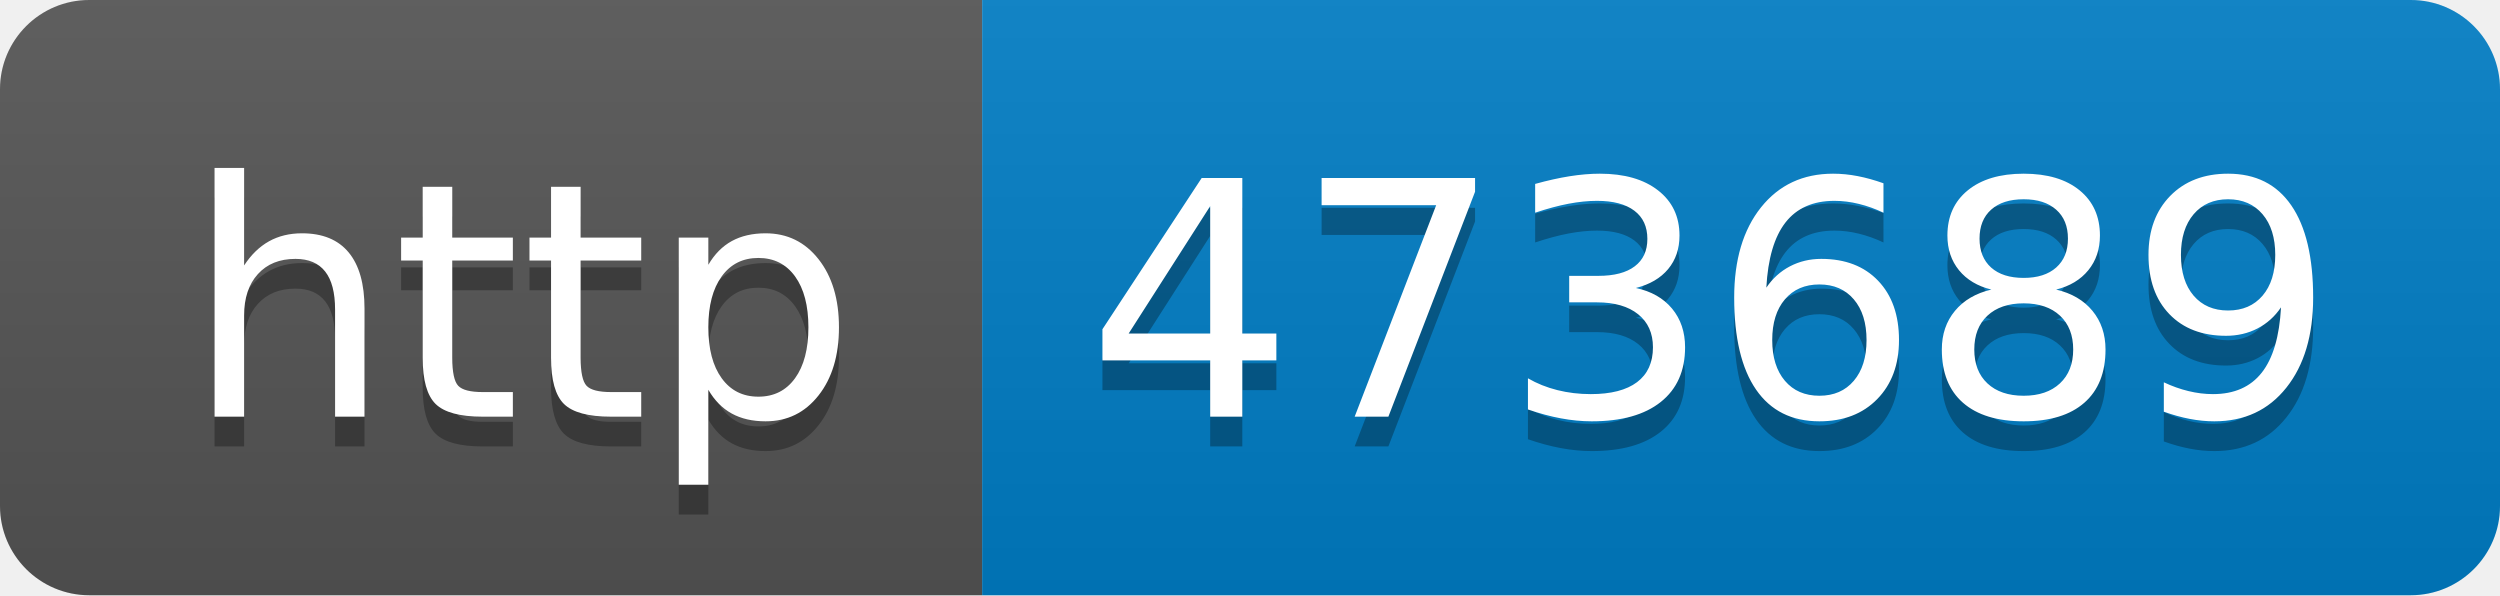
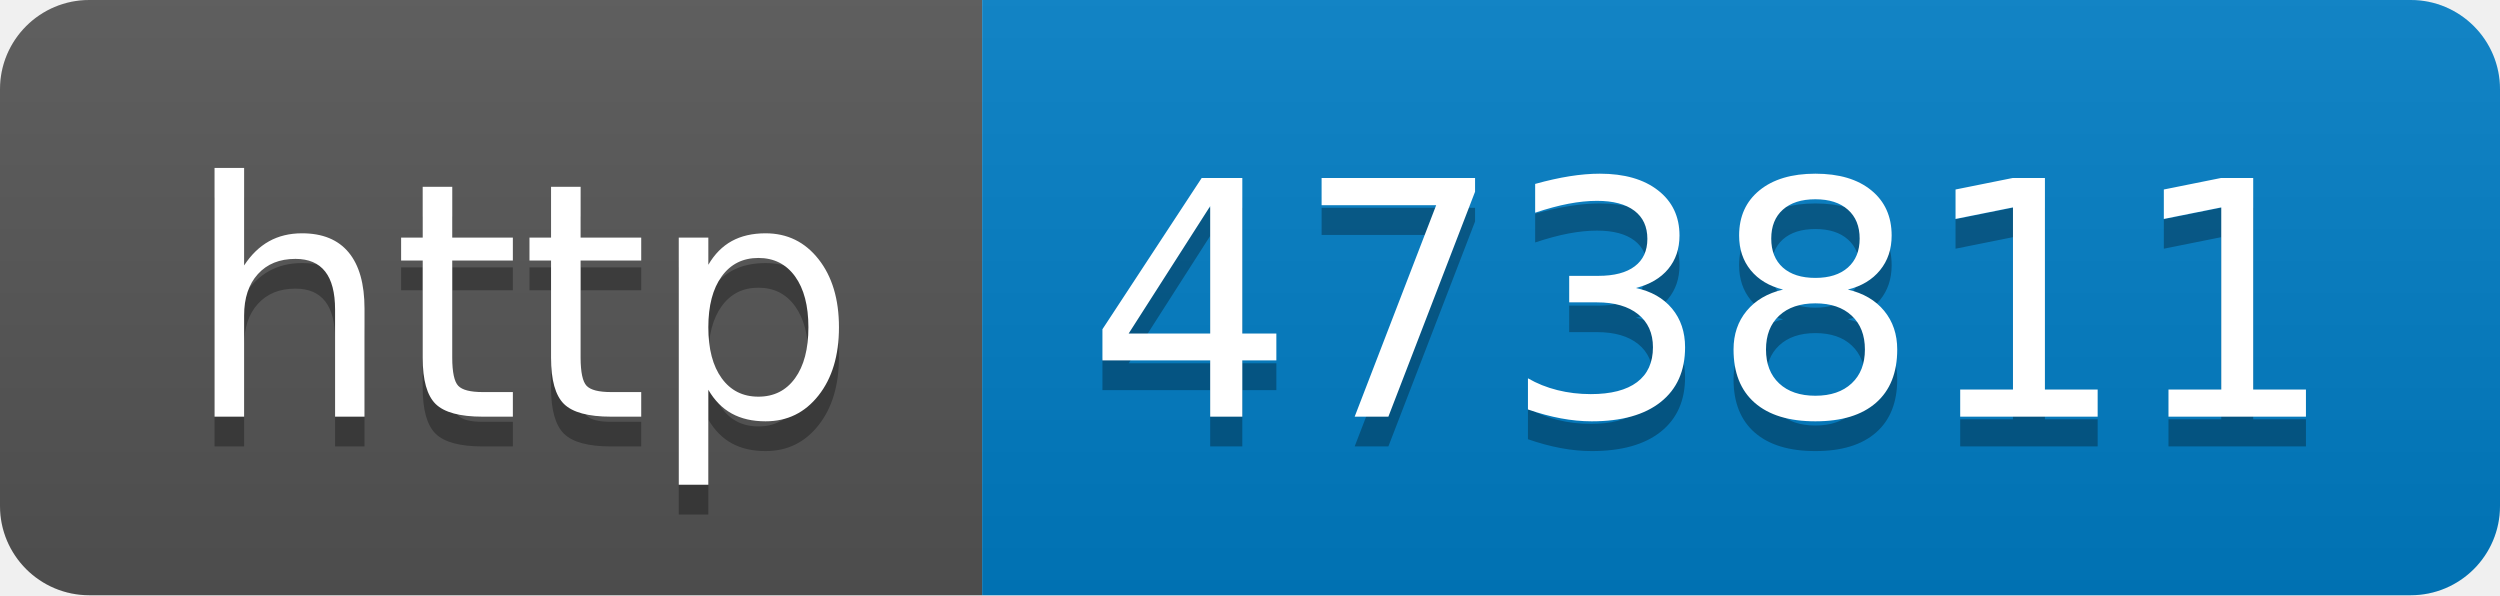
- <svg xmlns="http://www.w3.org/2000/svg" width="84" height="20" role="img" aria-label="http: 473689">
+ <svg xmlns="http://www.w3.org/2000/svg" width="84" height="20" role="img" aria-label="http: 473811">
  <linearGradient id="s" x2="0" y2="100%">
    <stop offset="0" stop-color="#bbb" stop-opacity=".1" />
    <stop offset="1" stop-opacity=".1" />
  </linearGradient>
  <clipPath id="r">
    <rect width="84" height="20" rx="3" fill="#fff" />
  </clipPath>
  <g clip-path="url(#r)">
    <rect width="33" height="20" fill="#555" />
    <rect x="33" width="51" height="20" fill="#007ec6" />
    <rect width="84" height="20" fill="url(#s)" />
  </g>
  <g fill="#fff" text-anchor="middle" font-family="Verdana,Geneva,DejaVu Sans,sans-serif" text-rendering="geometricPrecision" font-size="110">
    <text aria-hidden="true" x="175" y="150" fill="#010101" fill-opacity=".3" transform="scale(.1)" textLength="230">http</text>
    <text x="175" y="140" transform="scale(.1)" fill="#fff" textLength="230">http</text>
-     <text aria-hidden="true" x="575" y="150" fill="#010101" fill-opacity=".3" transform="scale(.1)" textLength="410">473689</text>
-     <text x="575" y="140" transform="scale(.1)" fill="#fff" textLength="410">473689</text>
+     <text aria-hidden="true" x="575" y="150" fill="#010101" fill-opacity=".3" transform="scale(.1)" textLength="410">473811</text>
+     <text x="575" y="140" transform="scale(.1)" fill="#fff" textLength="410">473811</text>
  </g>
</svg>
